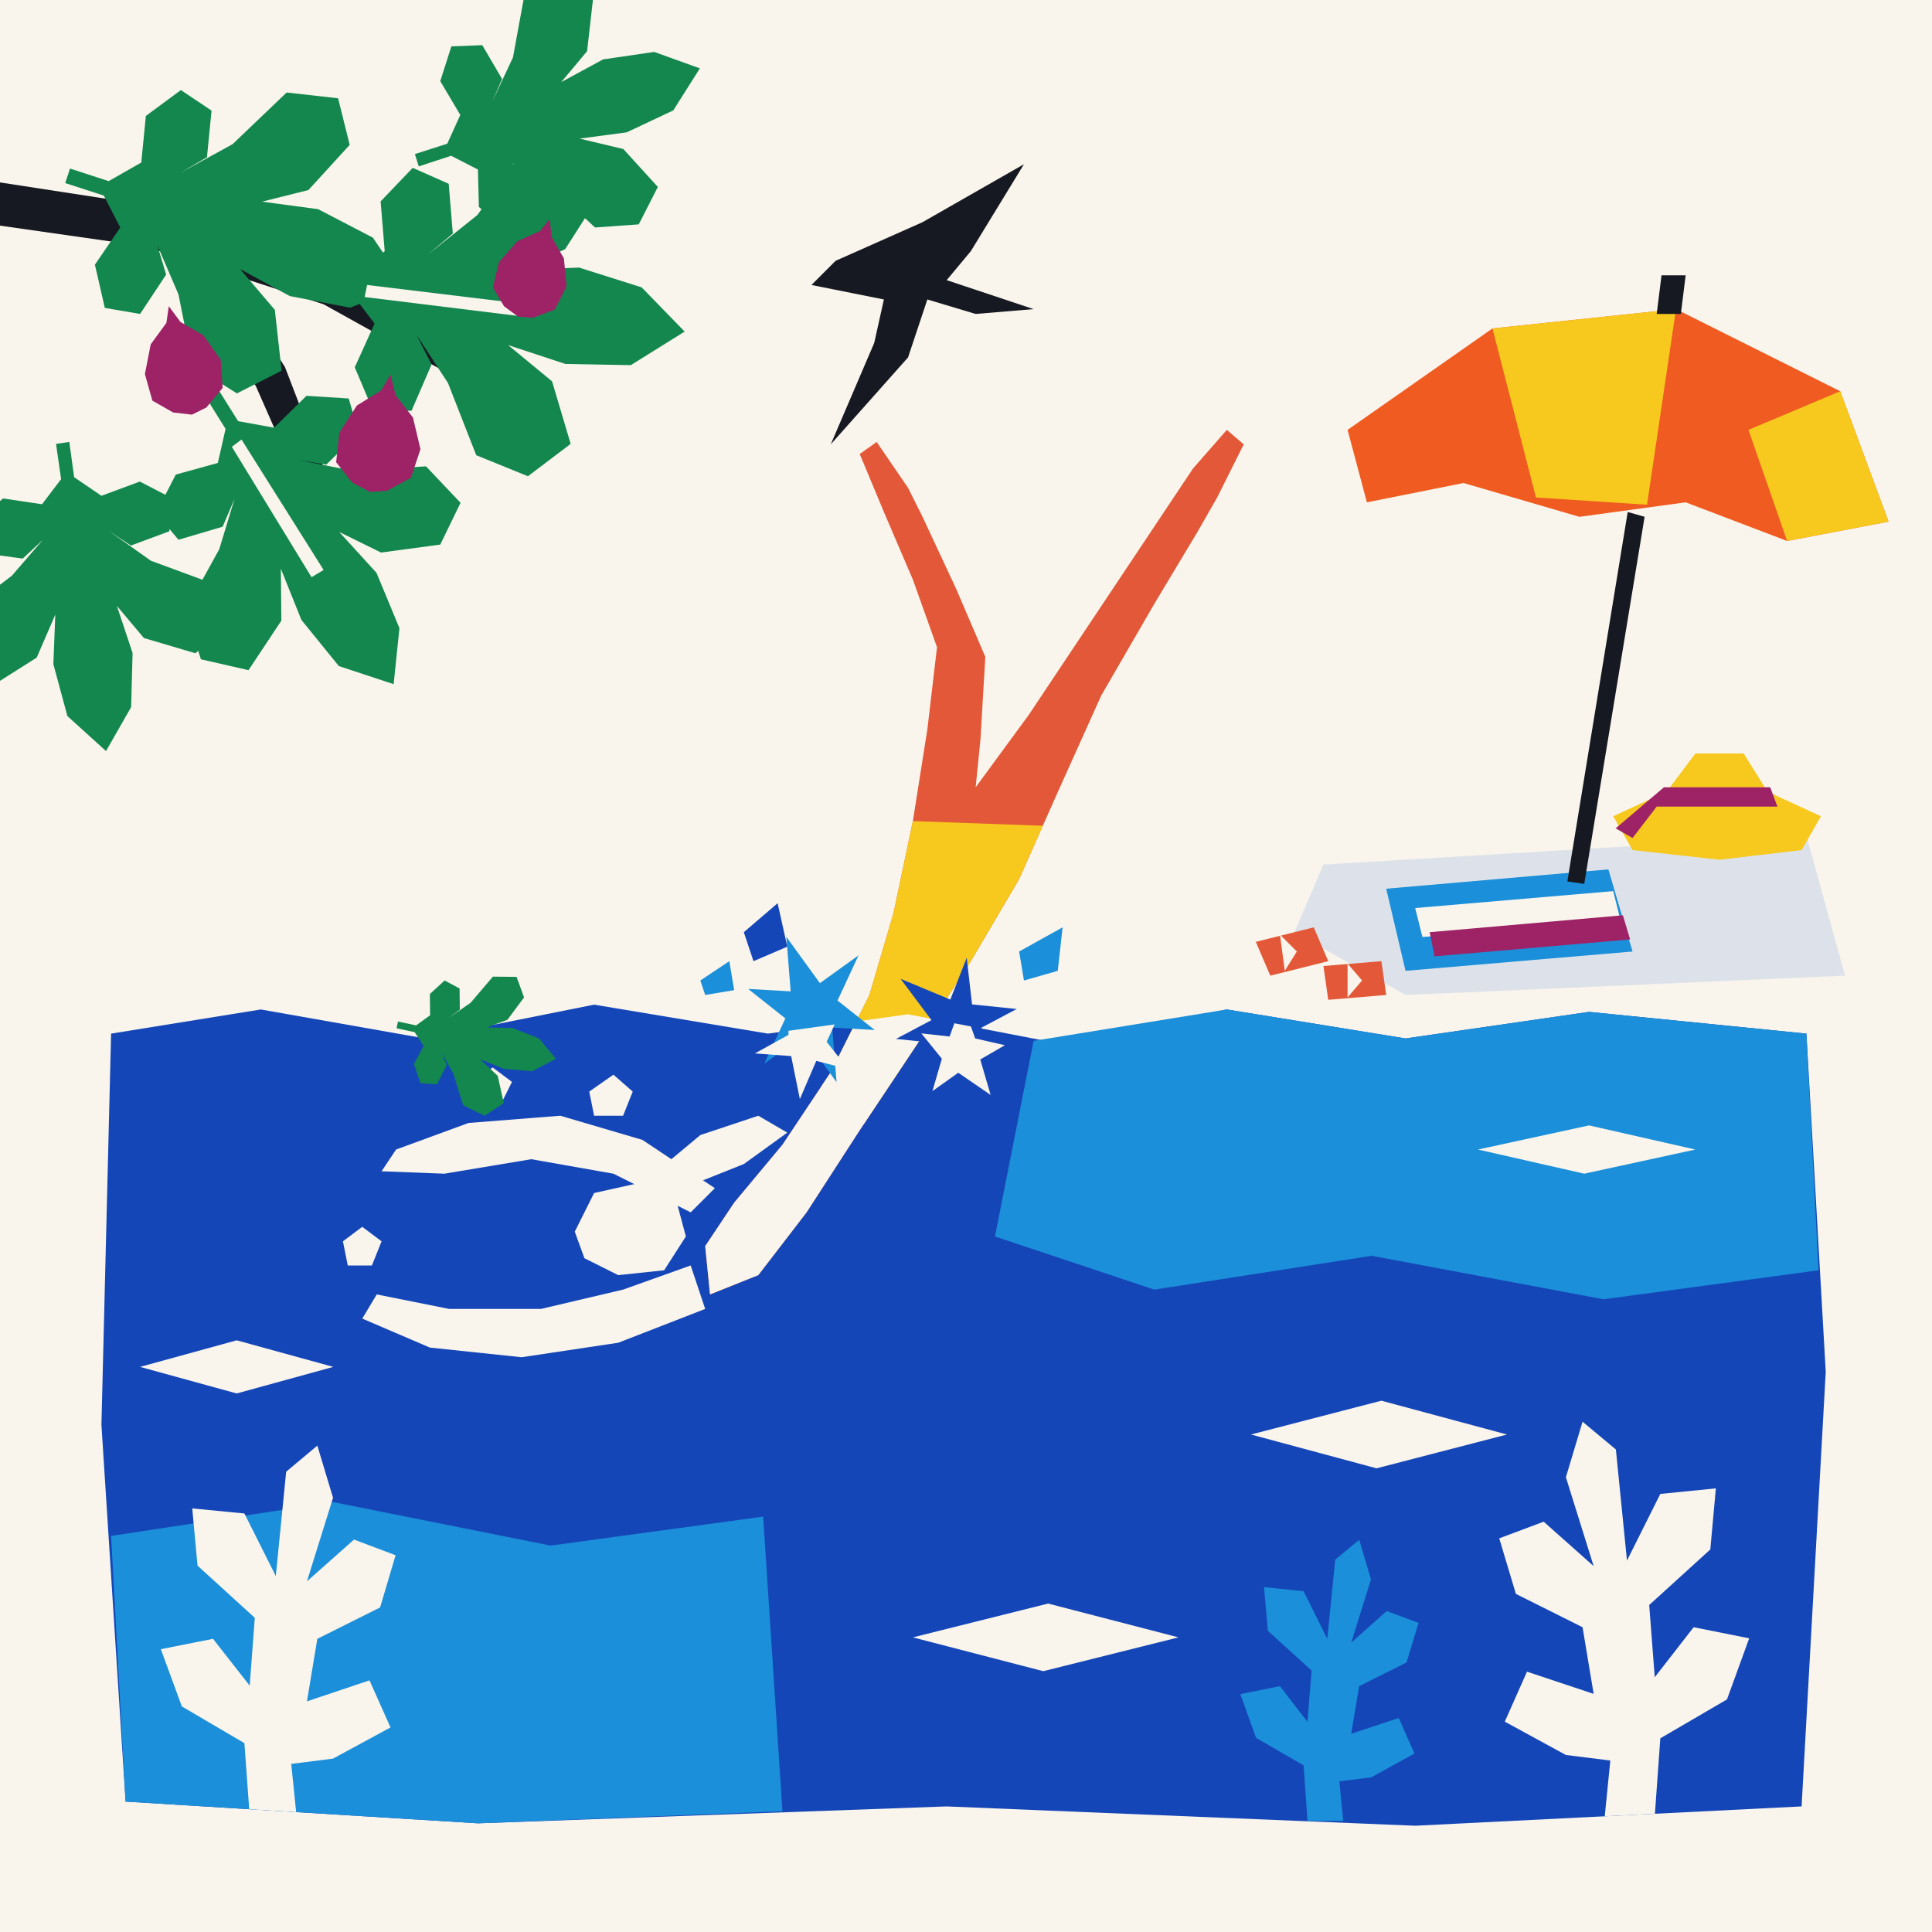
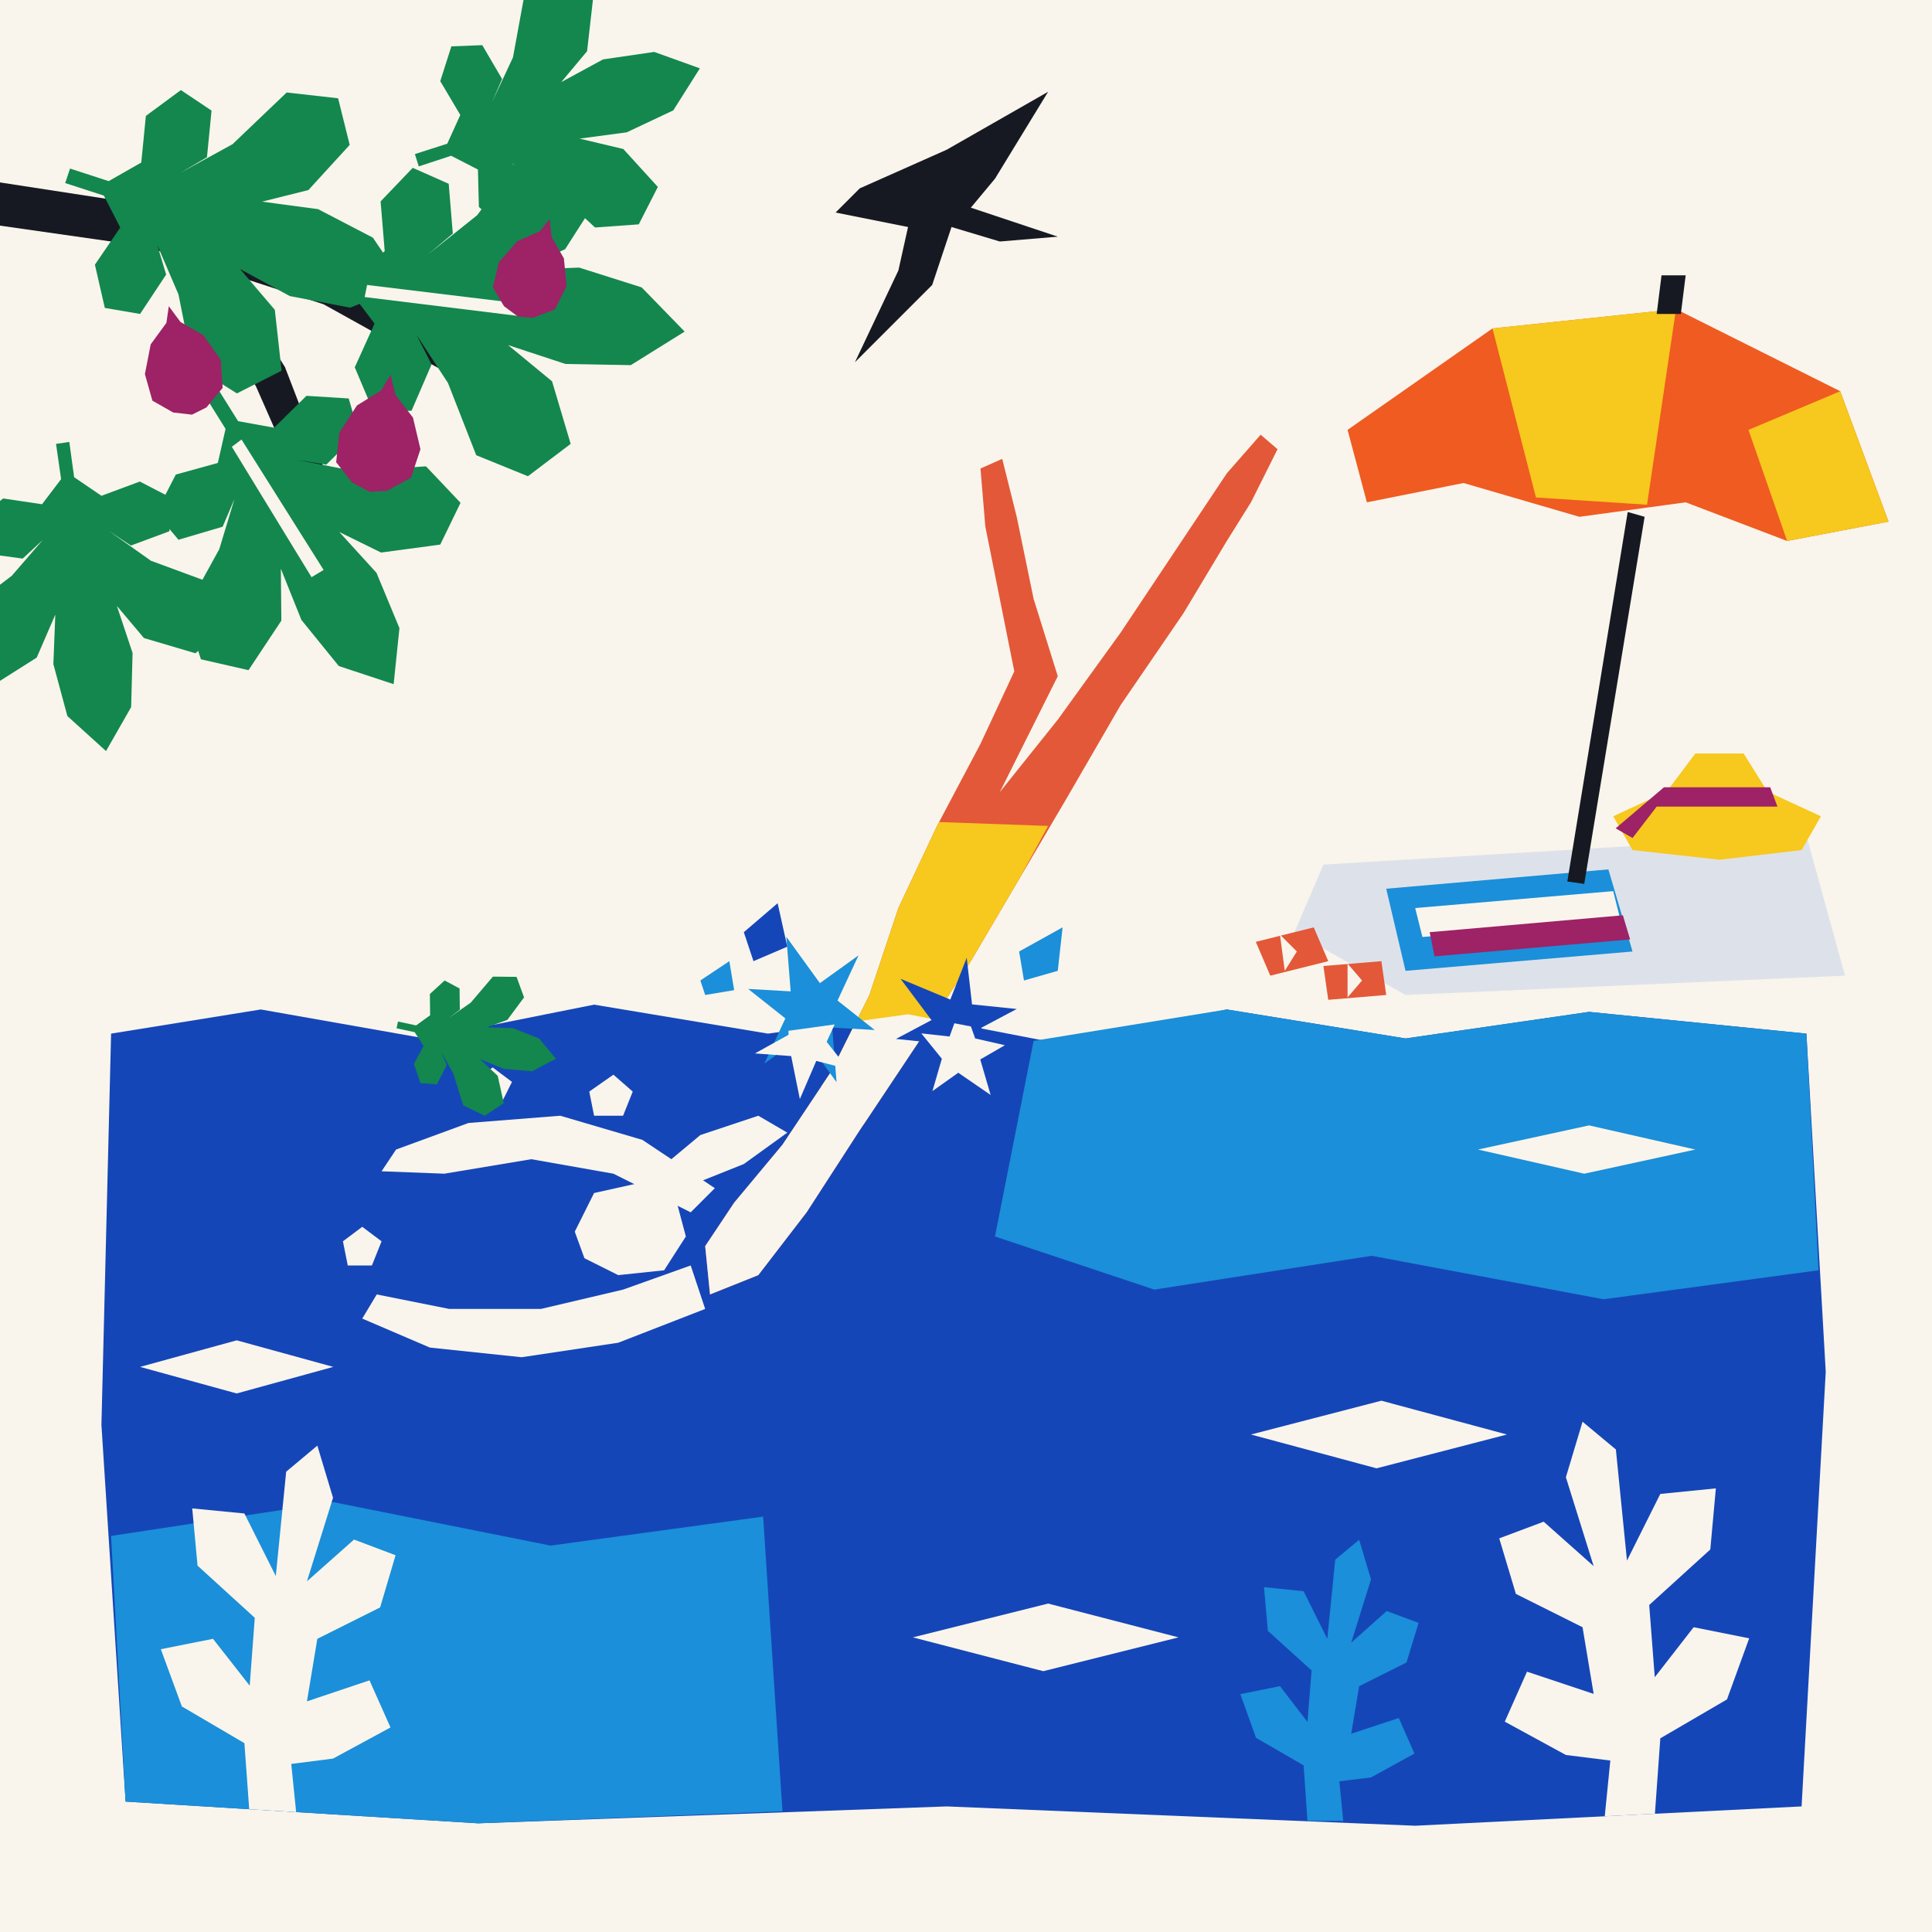
<svg xmlns="http://www.w3.org/2000/svg" viewBox="0 0 800 800" width="800" height="800">
  <defs>
    <clipPath id="inWater">
      <polygon points="46.0,428.0 108.0,418.0 176.0,430.0 246.0,416.0 318.0,428.0 376.0,420.0 438.0,432.0 508.0,418.0 582.0,430.0 658.0,419.0 748.0,428.0 756.0,568.0 746.0,748.0 586.0,756.0 392.0,748.0 198.0,755.0 52.0,746.0 42.0,590.0" />
    </clipPath>
    <clipPath id="aboveWater">
      <path fill-rule="evenodd" d="M -20,-20 L 820,-20 L 820,820 L -20,820 Z M 46.0,428.0 L 108.0,418.0 L 176.0,430.0 L 246.0,416.0 L 318.0,428.0 L 376.0,420.0 L 438.0,432.0 L 508.0,418.0 L 582.0,430.0 L 658.0,419.0 L 748.0,428.0 L 756.0,568.0 L 746.0,748.0 L 586.0,756.0 L 392.0,748.0 L 198.0,755.0 L 52.0,746.0 L 42.0,590.0 Z" />
    </clipPath>
    <clipPath id="inDiverAbove">
-       <polygon points="294.0,536.0 292.0,516.0 304.0,498.0 324.0,474.0 344.0,444.0 360.0,412.0 370.0,378.0 378.0,340.0 384.0,302.0 388.0,268.0 378.0,240.0 366.0,212.0 356.0,188.0 363.0,183.0 376.0,202.0 382.0,214.0 396.0,244.0 408.0,272.0 406.0,306.0 404.0,326.0 426.0,296.0 450.0,260.0 474.0,224.0 494.0,194.0 508.0,178.0 515.0,184.0 504.0,206.0 496.0,220.0 478.0,250.0 456.0,288.0 438.0,328.0 422.0,364.0 402.0,398.0 380.0,432.0 356.0,468.0 334.0,502.0 314.0,528.0" />
+       <polygon points="294.0,536.0 292.0,516.0 304.0,498.0 324.0,474.0 344.0,444.0 360.0,412.0 372.0,376.0 388.0,342.0 406.0,308.0 420.0,278.0 414.0,248.0 408.0,218.0 406.0,194.0 415.0,190.0 421.0,214.0 428.0,248.0 438.0,280.0 424.0,308.0 414.0,328.0 438.0,298.0 464.0,262.0 488.0,226.0 508.0,196.0 522.0,180.0 529.0,186.0 518.0,208.0 508.0,224.0 490.0,254.0 464.0,292.0 442.0,330.0 422.0,364.0 402.0,398.0 380.0,432.0 356.0,468.0 334.0,502.0 314.0,528.0" />
    </clipPath>
  </defs>
  <rect x="0" y="0" width="800" height="800" fill="#f9f5ec" />
  <polygon points="548.0,358.0 748.0,346.0 764.0,404.0 582.0,412.0 536.0,386.0" fill="#dde2ea" />
  <polygon points="574.0,368.0 666.0,360.0 676.0,394.0 582.0,402.0" fill="#1b8fd9" />
  <polygon points="586.0,376.0 668.0,369.0 671.0,381.0 589.0,388.0" fill="#f9f5ec" />
  <polygon points="592.0,386.0 672.0,379.0 675.0,389.0 594.0,396.0" fill="#9d2266" />
  <polygon points="668.0,338.0 694.0,326.0 728.0,326.0 754.0,338.0 746.0,352.0 712.0,356.0 676.0,352.0" fill="#f7c81d" />
  <polygon points="690.0,328.0 702.0,312.0 722.0,312.0 732.0,328.0" fill="#f7c81d" />
  <polygon points="689.0,326.0 733.0,326.0 736.0,334.0 686.0,334.0 676.0,347.0 669.0,343.0" fill="#9d2266" />
  <polygon points="520.0,390.0 544.0,384.0 550.0,398.0 526.0,404.0" fill="#e35838" />
  <polygon points="530.0,387.0 537.0,394.0 532.0,402.0" fill="#f9f5ec" />
  <polygon points="548.0,400.0 572.0,398.0 574.0,412.0 550.0,414.0" fill="#e35838" />
  <polygon points="558.0,399.0 564.0,406.0 558.0,413.0" fill="#f9f5ec" />
  <polygon points="674.0,212.0 681.0,214.0 656.0,366.0 649.0,365.0" fill="#171922" />
  <polygon points="558.0,178.0 618.0,136.0 694.0,128.0 762.0,162.0 782.0,216.0 740.0,224.0 698.0,208.0 654.0,214.0 606.0,200.0 566.0,208.0" fill="#ef5b21" />
  <polygon points="618.0,136.0 694.0,128.0 682.0,209.0 636.0,206.0" fill="#f7c81d" />
  <polygon points="762.0,162.0 782.0,216.0 740.0,224.0 724.0,178.0" fill="#f7c81d" />
  <polygon points="688.0,114.0 698.0,114.0 696.0,130.0 686.0,130.0" fill="#171922" />
  <polygon points="-10.0,74.0 68.0,86.0 144.0,112.0 196.0,144.0 188.0,156.0 134.0,126.0 60.0,102.0 -10.0,92.0" fill="#171922" />
  <polygon points="84.0,98.0 118.0,152.0 138.0,204.0 128.0,210.0 106.0,160.0 74.0,104.0" fill="#171922" />
  <polygon points="29.0,69.8 45.0,75.0 58.5,67.3 60.4,48.0 74.9,37.3 87.6,45.8 85.7,65.1 74.8,71.5 96.3,59.7 118.7,38.3 140.0,40.7 144.8,60.0 127.7,78.7 108.5,83.5 131.7,86.6 154.4,98.4 167.8,118.2 145.0,127.4 120.0,122.6 99.4,111.4 113.8,128.3 116.6,153.5 98.1,162.9 79.8,151.4 73.9,121.9 65.1,101.4 68.8,113.7 58.0,130.0 43.4,127.5 39.3,109.6 49.8,94.2 43.0,81.0 27.0,75.8" fill="#13874e" />
  <polygon points="128.7,112.2 146.5,114.7 159.3,104.0 157.6,83.4 170.9,69.5 185.8,76.1 187.5,96.7 177.2,105.4 197.6,89.1 217.2,62.4 240.0,61.1 248.6,80.4 234.0,103.2 214.7,111.8 239.8,110.8 265.7,119.0 283.5,137.3 261.2,151.2 234.1,150.7 210.4,142.9 228.6,157.9 236.3,183.8 218.6,197.2 197.2,188.5 185.5,158.6 172.5,138.7 178.7,150.9 170.4,170.1 154.5,170.1 146.9,152.1 155.1,134.0 145.5,121.3 127.8,118.8" fill="#13874e" />
  <polygon points="89.9,160.5 98.6,174.4 113.5,177.1 126.9,163.9 144.4,165.0 148.5,179.2 135.1,192.4 123.0,190.4 146.4,195.0 176.4,193.1 190.7,208.2 182.3,225.5 157.8,228.8 140.5,220.3 155.9,237.2 165.4,260.1 163.0,283.3 140.3,275.8 124.8,256.7 116.3,235.5 116.5,257.0 102.9,277.5 83.2,273.0 76.7,253.0 90.8,227.4 97.1,206.6 92.2,218.1 73.9,223.5 64.6,212.4 72.8,196.5 90.2,191.7 93.4,177.6 84.8,163.8" fill="#13874e" />
  <polygon points="28.7,183.0 30.7,197.6 42.0,205.3 57.9,199.4 72.0,206.7 70.1,220.0 54.2,225.9 45.0,219.8 62.5,232.2 88.0,241.6 94.2,259.3 80.9,270.5 59.6,264.2 48.4,250.9 54.9,270.4 54.3,292.8 43.9,311.0 27.9,296.5 22.1,275.0 22.9,254.5 15.2,272.3 -3.6,284.2 -18.1,273.2 -16.1,254.4 4.9,238.4 17.7,223.6 9.4,231.3 -7.6,229.0 -11.2,216.5 1.3,206.4 17.4,208.8 25.3,198.4 23.2,183.8" fill="#13874e" />
  <polygon points="171.8,63.8 185.2,59.5 190.6,47.6 182.3,33.6 186.9,19.2 199.7,18.7 207.9,32.7 203.7,42.4 212.4,23.8 217.1,-1.8 232.7,-10.6 245.5,0.1 243.1,21.2 232.4,34.0 249.7,24.6 270.9,21.5 289.8,28.3 278.8,45.7 259.5,54.8 240.0,57.4 258.1,61.7 272.4,77.4 264.5,92.9 246.4,94.2 227.9,77.1 211.8,67.5 220.4,73.9 221.1,90.4 210.0,95.9 198.3,85.7 197.9,70.2 186.8,64.5 173.4,68.9" fill="#13874e" />
  <polygon points="152.0,118.0 218.0,126.0 216.0,131.0 151.0,123.0" fill="#f9f5ec" />
  <polygon points="100.0,182.0 134.0,236.0 129.0,239.0 96.0,185.0" fill="#f9f5ec" />
  <polygon points="161.7,155.2 163.8,163.6 171.0,172.9 174.1,186.0 170.2,197.8 160.3,203.2 153.1,203.7 145.8,199.8 139.2,191.4 140.5,179.2 147.8,167.9 157.8,161.7" fill="#9d2266" />
  <polygon points="69.9,126.8 74.7,133.3 84.2,138.8 91.4,149.0 92.2,160.6 85.5,168.7 79.5,171.7 71.7,170.8 63.1,165.9 60.0,154.9 62.4,142.6 68.9,133.7" fill="#9d2266" />
  <polygon points="227.6,90.7 228.4,98.1 233.5,107.0 234.6,118.5 229.8,128.1 220.7,131.6 214.5,131.1 208.7,126.8 204.1,119.0 206.6,108.6 214.2,99.9 223.6,95.7" fill="#9d2266" />
-   <polygon points="346.0,108.0 382.0,92.0 424.0,68.0 402.0,104.0 392.0,116.0 428.0,128.0 404.0,130.0 384.0,124.0 376.0,148.0 344.0,184.0 362.0,142.0 366.0,124.0 336.0,118.0" fill="#171922" />
+   <polygon points="356.0,78.0 392.0,62.0 434.0,38.0 412.0,74.0 402.0,86.0 438.0,98.0 414.0,100.0 394.0,94.0 386.0,118.0 354.0,150.0 372.0,112.0 376.0,94.0 346.0,88.0" fill="#171922" />
  <polygon points="46.0,428.0 108.0,418.0 176.0,430.0 246.0,416.0 318.0,428.0 376.0,420.0 438.0,432.0 508.0,418.0 582.0,430.0 658.0,419.0 748.0,428.0 756.0,568.0 746.0,748.0 586.0,756.0 392.0,748.0 198.0,755.0 52.0,746.0 42.0,590.0" fill="#1546b8" />
  <polygon points="428.0,431.0 508.0,418.0 582.0,430.0 658.0,419.0 748.0,428.0 753.0,526.0 664.0,538.0 568.0,520.0 478.0,534.0 412.0,512.0" fill="#1b8fd9" />
  <polygon points="46.0,636.0 138.0,622.0 228.0,640.0 316.0,628.0 324.0,750.0 198.0,755.0 52.0,746.0" fill="#1b8fd9" />
  <polygon points="103.4,752.0 101.2,721.8 75.3,706.6 66.6,682.9 88.2,678.6 103.4,698.0 105.5,669.9 81.8,648.3 79.6,624.6 101.2,626.7 114.2,652.6 118.5,609.4 131.4,598.6 137.9,620.2 127.1,654.8 146.6,637.5 163.8,644.0 157.4,665.6 131.4,678.6 127.1,704.5 153.0,695.8 161.7,715.3 137.9,728.2 120.6,730.4 122.8,752.0" fill="#f9f5ec" clip-path="url(#inWater)" />
  <polygon points="685.2,752.0 687.5,719.8 715.1,703.7 724.3,678.4 701.3,673.8 685.2,694.5 682.9,664.6 708.2,641.6 710.5,616.3 687.5,618.6 673.7,646.2 669.1,600.2 655.3,588.7 648.4,611.7 659.9,648.5 639.2,630.1 620.8,637.0 627.7,660.0 655.3,673.8 659.9,701.4 632.3,692.2 623.1,712.9 648.4,726.7 666.8,729.0 664.5,752.0" fill="#f9f5ec" clip-path="url(#inWater)" />
  <polygon points="541.4,754.0 539.8,731.0 520.1,719.6 513.6,701.5 530.0,698.2 541.4,713.0 543.1,691.7 525.0,675.3 523.4,657.2 539.8,658.9 549.6,678.6 552.9,645.8 562.8,637.6 567.7,654.0 559.5,680.2 574.2,667.1 587.4,672.0 582.4,688.4 562.8,698.2 559.5,717.9 579.2,711.4 585.7,726.1 567.7,736.0 554.6,737.6 556.2,754.0" fill="#1b8fd9" clip-path="url(#inWater)" />
  <polygon points="58.0,566.0 98.0,555.0 138.0,566.0 98.0,577.0" fill="#f9f5ec" clip-path="url(#inWater)" />
  <polygon points="518.0,594.0 572.0,580.0 624.0,594.0 570.0,608.0" fill="#f9f5ec" clip-path="url(#inWater)" />
  <polygon points="378.0,678.0 434.0,664.0 488.0,678.0 432.0,692.0" fill="#f9f5ec" clip-path="url(#inWater)" />
  <polygon points="612.0,476.0 658.0,466.0 702.0,476.0 656.0,486.0" fill="#f9f5ec" clip-path="url(#inWater)" />
-   <polygon points="294.0,536.0 292.0,516.0 304.0,498.0 324.0,474.0 344.0,444.0 360.0,412.0 370.0,378.0 378.0,340.0 384.0,302.0 388.0,268.0 378.0,240.0 366.0,212.0 356.0,188.0 363.0,183.0 376.0,202.0 382.0,214.0 396.0,244.0 408.0,272.0 406.0,306.0 404.0,326.0 426.0,296.0 450.0,260.0 474.0,224.0 494.0,194.0 508.0,178.0 515.0,184.0 504.0,206.0 496.0,220.0 478.0,250.0 456.0,288.0 438.0,328.0 422.0,364.0 402.0,398.0 380.0,432.0 356.0,468.0 334.0,502.0 314.0,528.0" fill="#e35838" clip-path="url(#aboveWater)" />
+   <polygon points="294.0,536.0 292.0,516.0 304.0,498.0 324.0,474.0 344.0,444.0 360.0,412.0 372.0,376.0 388.0,342.0 406.0,308.0 420.0,278.0 414.0,248.0 408.0,218.0 406.0,194.0 415.0,190.0 421.0,214.0 428.0,248.0 438.0,280.0 424.0,308.0 414.0,328.0 438.0,298.0 464.0,262.0 488.0,226.0 508.0,196.0 522.0,180.0 529.0,186.0 518.0,208.0 508.0,224.0 490.0,254.0 464.0,292.0 442.0,330.0 422.0,364.0 402.0,398.0 380.0,432.0 356.0,468.0 334.0,502.0 314.0,528.0" fill="#e35838" clip-path="url(#aboveWater)" />
  <g clip-path="url(#aboveWater)">
    <polygon points="340.0,450.0 360.0,412.0 370.0,378.0 378.0,340.0 434.0,342.0 422.0,364.0 402.0,398.0 380.0,432.0 358.0,466.0" fill="#f7c81d" clip-path="url(#inDiverAbove)" />
  </g>
-   <polygon points="294.0,536.0 292.0,516.0 304.0,498.0 324.0,474.0 344.0,444.0 360.0,412.0 370.0,378.0 378.0,340.0 384.0,302.0 388.0,268.0 378.0,240.0 366.0,212.0 356.0,188.0 363.0,183.0 376.0,202.0 382.0,214.0 396.0,244.0 408.0,272.0 406.0,306.0 404.0,326.0 426.0,296.0 450.0,260.0 474.0,224.0 494.0,194.0 508.0,178.0 515.0,184.0 504.0,206.0 496.0,220.0 478.0,250.0 456.0,288.0 438.0,328.0 422.0,364.0 402.0,398.0 380.0,432.0 356.0,468.0 334.0,502.0 314.0,528.0" fill="#f9f5ec" clip-path="url(#inWater)" />
+   <polygon points="294.0,536.0 292.0,516.0 304.0,498.0 324.0,474.0 344.0,444.0 360.0,412.0 372.0,376.0 388.0,342.0 406.0,308.0 420.0,278.0 414.0,248.0 408.0,218.0 406.0,194.0 415.0,190.0 421.0,214.0 428.0,248.0 438.0,280.0 424.0,308.0 414.0,328.0 438.0,298.0 464.0,262.0 488.0,226.0 508.0,196.0 522.0,180.0 529.0,186.0 518.0,208.0 508.0,224.0 490.0,254.0 464.0,292.0 442.0,330.0 422.0,364.0 402.0,398.0 380.0,432.0 356.0,468.0 334.0,502.0 314.0,528.0" fill="#f9f5ec" clip-path="url(#inWater)" />
  <polygon points="238.0,510.0 246.0,494.0 264.0,490.0 280.0,497.0 284.0,512.0 275.0,526.0 256.0,528.0 242.0,521.0" fill="#f9f5ec" clip-path="url(#inWater)" />
  <polygon points="272.0,485.0 290.0,470.0 314.0,462.0 326.0,469.0 308.0,482.0 288.0,490.0" fill="#f9f5ec" clip-path="url(#inWater)" />
  <polygon points="296.0,492.0 266.0,472.0 232.0,462.0 194.0,465.0 164.0,476.0 158.0,485.0 184.0,486.0 220.0,480.0 254.0,486.0 286.0,502.0" fill="#f9f5ec" clip-path="url(#inWater)" />
  <polygon points="292.0,542.0 256.0,556.0 216.0,562.0 178.0,558.0 150.0,546.0 156.0,536.0 186.0,542.0 224.0,542.0 258.0,534.0 286.0,524.0" fill="#f9f5ec" clip-path="url(#inWater)" />
  <polygon points="362.2,426.5 344.6,425.5 346.4,448.1 332.5,428.9 316.5,440.4 325.2,421.7 309.8,409.5 327.4,410.5 325.6,387.9 339.5,407.1 355.5,395.6 346.8,414.3" fill="#1b8fd9" />
  <polygon points="421.0,417.8 406.3,425.6 419.1,442.7 398.5,434.1 391.7,451.4 389.5,432.1 371.0,430.2 385.7,422.4 372.9,405.3 393.5,413.9 400.3,396.6 402.5,415.9" fill="#1546b8" clip-path="url(#aboveWater)" />
  <polygon points="351.2,442.7 338.0,439.3 331.2,455.1 327.6,437.3 312.6,436.2 326.5,428.5 326.4,413.2 335.0,423.7 349.9,414.9 342.3,431.4" fill="#f9f5ec" clip-path="url(#inWater)" />
  <polygon points="416.1,432.8 405.9,438.7 410.2,453.4 396.8,444.2 386.1,451.8 390.0,438.4 381.5,427.9 393.2,429.2 398.4,414.8 403.8,430.0" fill="#f9f5ec" clip-path="url(#inWater)" />
  <polygon points="308.0,386.0 322.0,374.0 326.0,392.0 312.0,398.0" fill="#1546b8" />
  <polygon points="422.0,394.0 440.0,384.0 438.0,402.0 424.0,406.0" fill="#1b8fd9" />
  <polygon points="290.0,406.0 302.0,398.0 304.0,410.0 292.0,412.0" fill="#1b8fd9" />
  <polygon points="142.0,514.0 150.0,508.0 158.0,514.0 154.0,524.0 144.0,524.0" fill="#f9f5ec" clip-path="url(#inWater)" />
  <polygon points="196.0,448.0 204.0,442.0 212.0,448.0 208.0,456.0 198.0,456.0" fill="#f9f5ec" clip-path="url(#inWater)" />
  <polygon points="244.0,452.0 254.0,445.0 262.0,452.0 258.0,462.0 246.0,462.0" fill="#f9f5ec" clip-path="url(#inWater)" />
  <polygon points="164.8,423.0 172.3,424.6 178.1,420.4 178.0,411.6 184.1,406.0 190.3,409.3 190.4,418.1 185.7,421.6 194.9,415.2 204.1,404.4 213.9,404.5 217.0,413.0 210.1,422.3 201.6,425.4 212.3,425.7 223.2,430.0 230.2,438.4 220.3,443.6 208.7,442.6 198.8,438.6 206.1,445.5 208.6,456.8 200.7,462.0 191.8,457.7 187.7,444.5 182.7,435.6 185.0,441.0 180.9,449.0 174.1,448.5 171.4,440.6 175.4,433.1 171.7,427.4 164.2,425.8" fill="#13874e" />
</svg>
